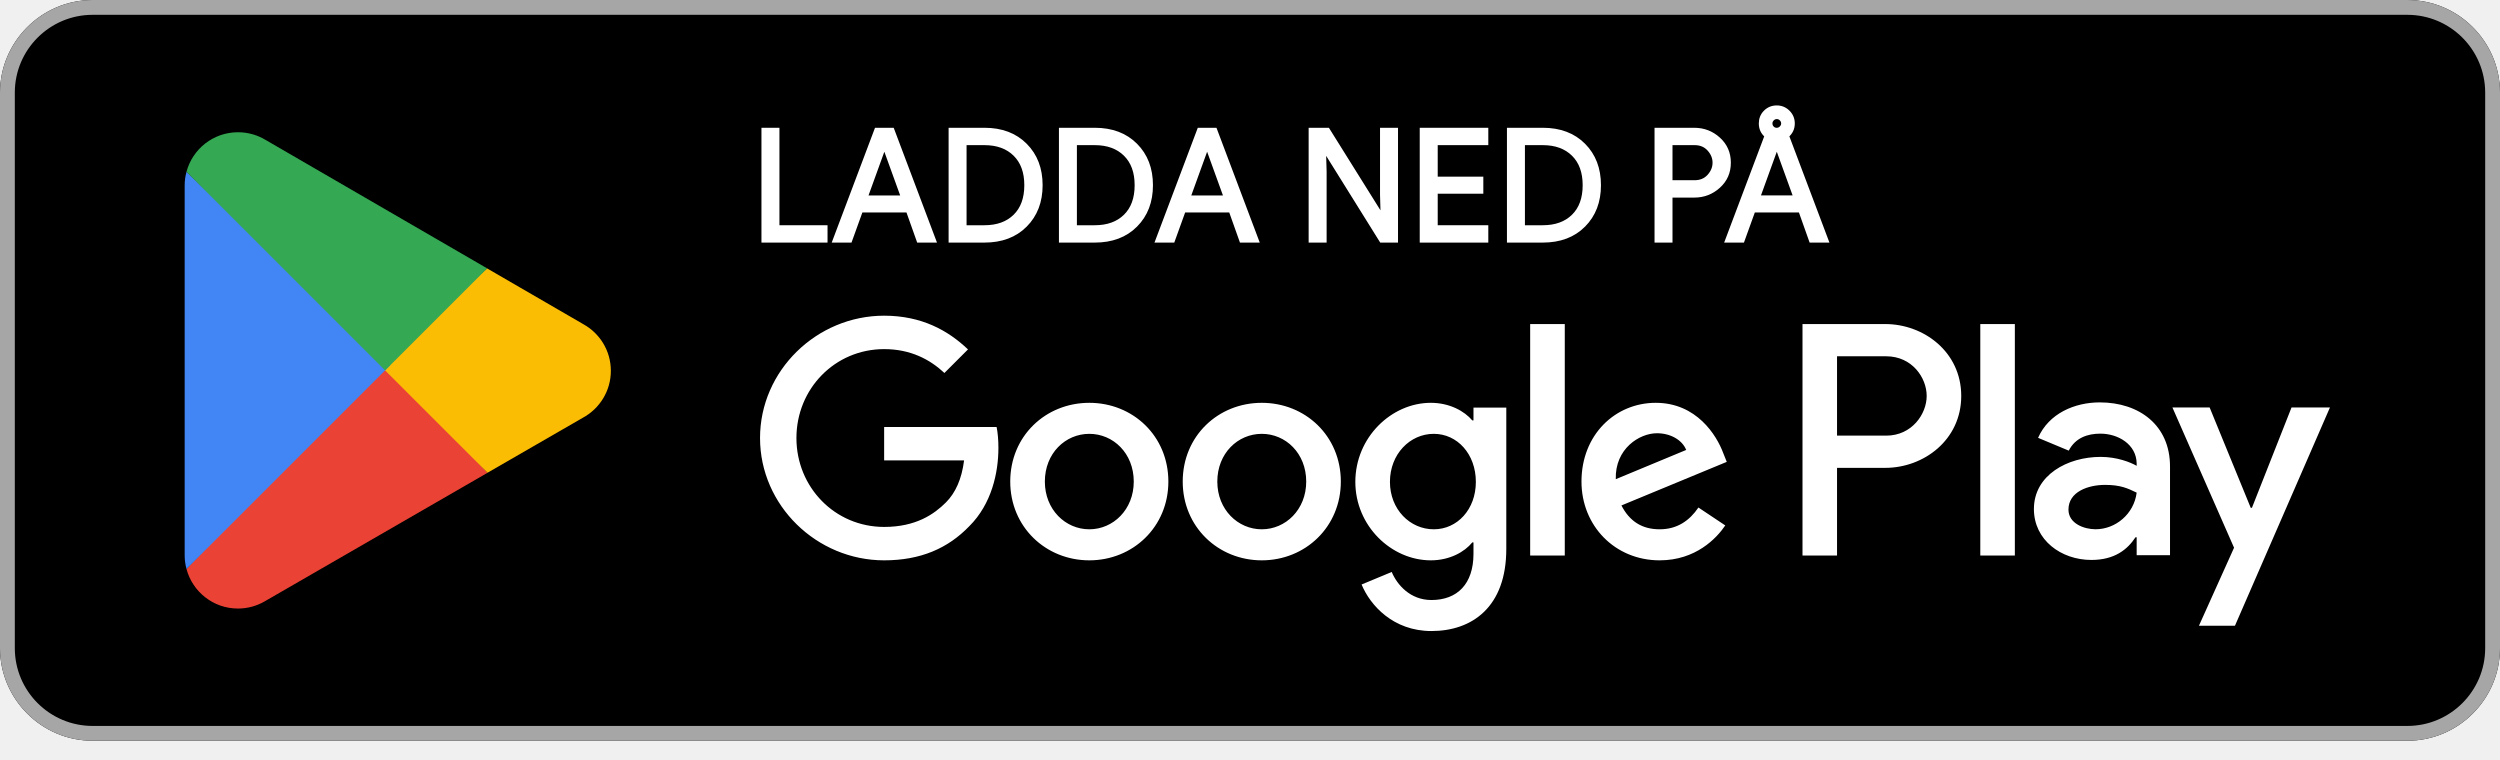
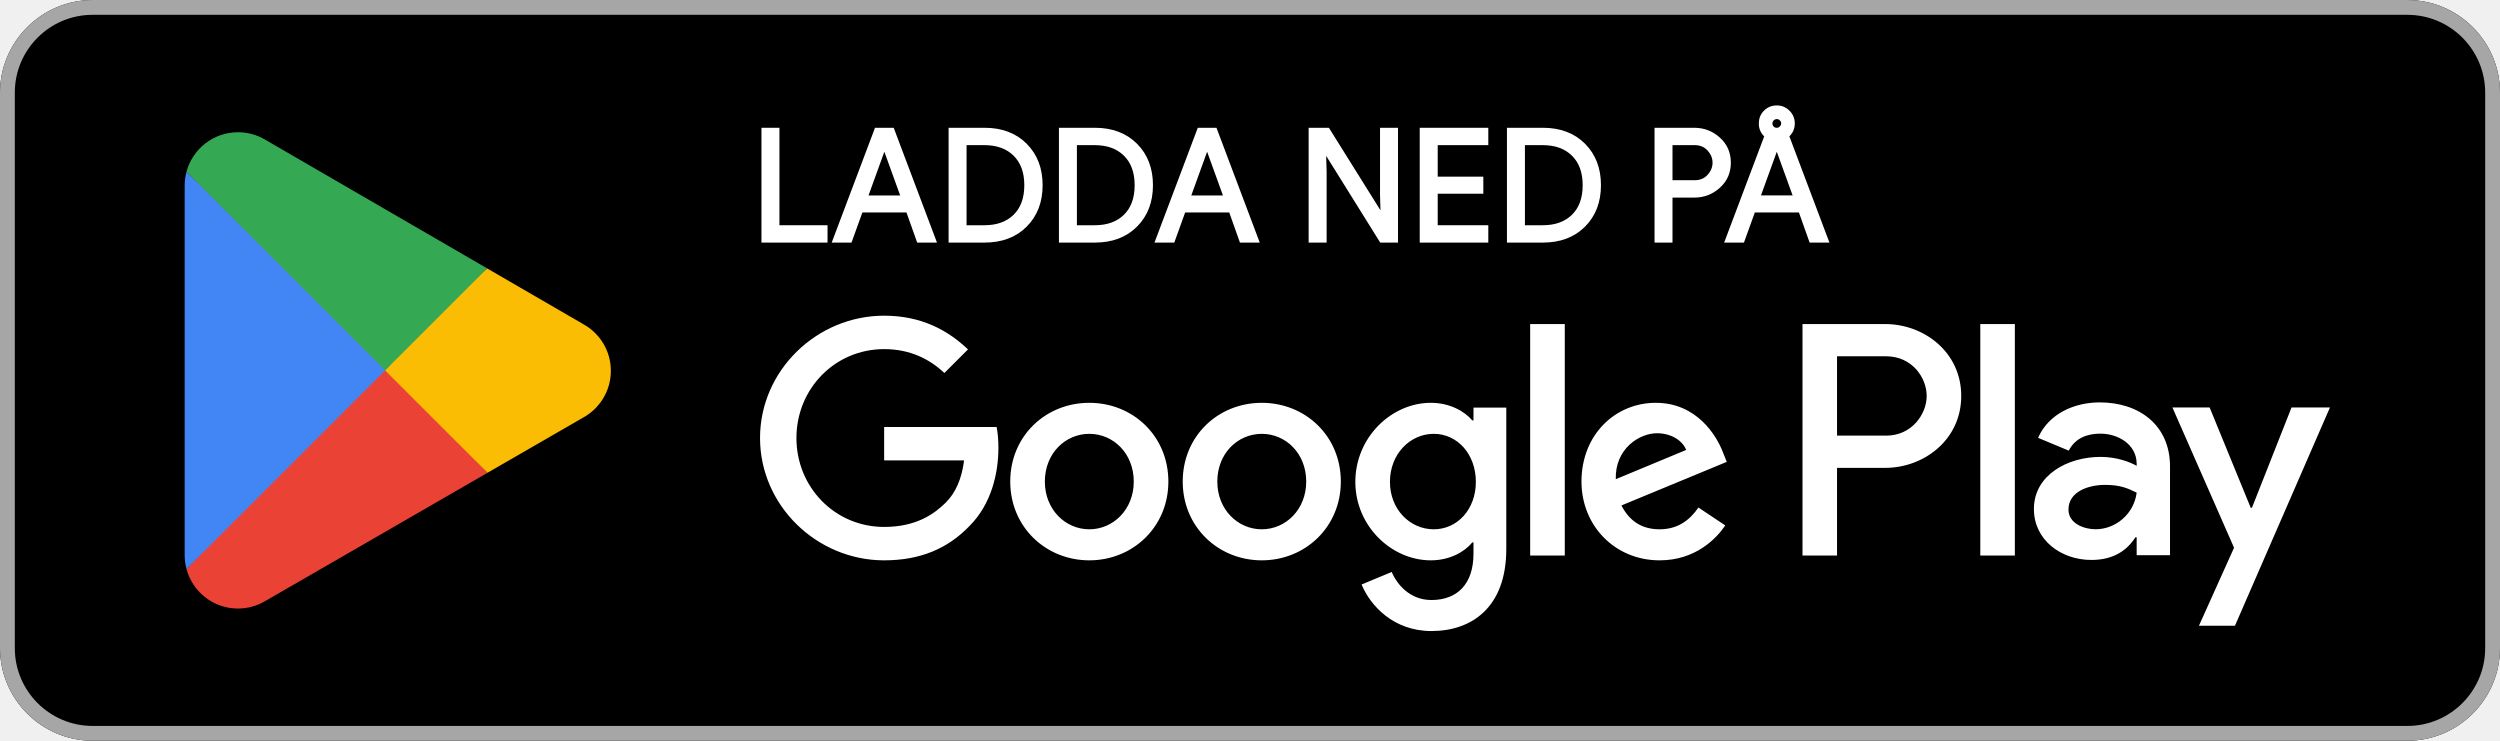
- <svg xmlns="http://www.w3.org/2000/svg" width="100%" height="100%" viewBox="0 0 135 41" version="1.1" xml:space="preserve" style="fill-rule:evenodd;clip-rule:evenodd;stroke-miterlimit:10;">
+ <svg xmlns="http://www.w3.org/2000/svg" width="100%" height="100%" viewBox="0 0 135 40" version="1.1" xml:space="preserve" style="fill-rule:evenodd;clip-rule:evenodd;stroke-miterlimit:10;">
  <g id="artwork" transform="matrix(1,0,0,1,-10.0001,-9.9999)">
    <g transform="matrix(1,0,0,1,140,9.9999)">
      <path d="M0,40L-125,40C-127.75,40 -130,37.75 -130,35L-130,5C-130,2.25 -127.75,0 -125,0L0,0C2.75,0 5,2.25 5,5L5,35C5,37.75 2.75,40 0,40" style="fill-rule:nonzero;" />
    </g>
    <g transform="matrix(1,0,0,1,140,50.0001)">
      <path d="M0,-40L-125,-40C-127.75,-40 -130,-37.75 -130,-35L-130,-5C-130,-2.25 -127.75,0 -125,0L0,0C2.75,0 5,-2.25 5,-5L5,-35C5,-37.75 2.75,-40 0,-40M0,-39.2C2.316,-39.2 4.2,-37.316 4.2,-35L4.2,-5C4.2,-2.684 2.316,-0.8 0,-0.8L-125,-0.8C-127.316,-0.8 -129.2,-2.684 -129.2,-5L-129.2,-35C-129.2,-37.316 -127.316,-39.2 -125,-39.2L0,-39.2Z" style="fill:rgb(166,166,166);fill-rule:nonzero;" />
    </g>
    <g transform="matrix(1,0,0,1,0,11.123)">
      <path d="M116.936,28.877L118.802,28.877L118.802,16.376L116.936,16.376L116.936,28.877ZM133.743,20.879L131.604,26.299L131.54,26.299L129.32,20.879L127.31,20.879L130.639,28.454L128.742,32.668L130.687,32.668L135.818,20.879L133.743,20.879ZM123.161,27.457C122.549,27.457 121.697,27.152 121.697,26.395C121.697,25.431 122.758,25.061 123.675,25.061C124.495,25.061 124.882,25.238 125.38,25.479C125.235,26.637 124.238,27.457 123.161,27.457M123.386,20.606C122.035,20.606 120.635,21.201 120.057,22.52L121.713,23.211C122.067,22.52 122.726,22.294 123.418,22.294C124.383,22.294 125.364,22.873 125.38,23.903L125.38,24.031C125.042,23.838 124.319,23.549 123.434,23.549C121.649,23.549 119.831,24.53 119.831,26.363C119.831,28.036 121.295,29.114 122.935,29.114C124.19,29.114 124.882,28.551 125.316,27.891L125.38,27.891L125.38,28.856L127.181,28.856L127.181,24.063C127.181,21.844 125.525,20.606 123.386,20.606M111.854,22.401L109.2,22.401L109.2,18.116L111.854,18.116C113.249,18.116 114.041,19.271 114.041,20.258C114.041,21.227 113.249,22.401 111.854,22.401M111.806,16.376L107.335,16.376L107.335,28.877L109.2,28.877L109.2,24.141L111.806,24.141C113.874,24.141 115.907,22.643 115.907,20.258C115.907,17.873 113.874,16.376 111.806,16.376M87.425,27.459C86.136,27.459 85.057,26.38 85.057,24.898C85.057,23.4 86.136,22.304 87.425,22.304C88.698,22.304 89.696,23.4 89.696,24.898C89.696,26.38 88.698,27.459 87.425,27.459M89.568,21.579L89.503,21.579C89.084,21.08 88.279,20.629 87.264,20.629C85.137,20.629 83.188,22.497 83.188,24.898C83.188,27.282 85.137,29.135 87.264,29.135C88.279,29.135 89.084,28.684 89.503,28.168L89.568,28.168L89.568,28.781C89.568,30.408 88.698,31.278 87.296,31.278C86.152,31.278 85.443,30.456 85.153,29.763L83.526,30.44C83.993,31.568 85.234,32.953 87.296,32.953C89.487,32.953 91.34,31.664 91.34,28.523L91.34,20.886L89.568,20.886L89.568,21.579ZM92.629,28.877L94.498,28.877L94.498,16.375L92.629,16.375L92.629,28.877ZM97.252,24.753C97.204,23.11 98.525,22.272 99.475,22.272C100.217,22.272 100.845,22.642 101.054,23.174L97.252,24.753ZM103.052,23.335C102.698,22.385 101.618,20.629 99.411,20.629C97.22,20.629 95.4,22.352 95.4,24.882C95.4,27.266 97.204,29.135 99.62,29.135C101.57,29.135 102.698,27.943 103.165,27.25L101.715,26.283C101.232,26.992 100.571,27.459 99.62,27.459C98.67,27.459 97.993,27.024 97.558,26.171L103.245,23.818L103.052,23.335ZM57.744,21.934L57.744,23.738L62.061,23.738C61.932,24.753 61.594,25.494 61.079,26.009C60.45,26.638 59.467,27.331 57.744,27.331C55.085,27.331 53.007,25.188 53.007,22.53C53.007,19.871 55.085,17.729 57.744,17.729C59.178,17.729 60.225,18.293 60.998,19.018L62.271,17.745C61.191,16.714 59.758,15.924 57.744,15.924C54.103,15.924 51.042,18.889 51.042,22.53C51.042,26.171 54.103,29.135 57.744,29.135C59.709,29.135 61.191,28.49 62.351,27.282C63.544,26.09 63.914,24.415 63.914,23.061C63.914,22.642 63.882,22.256 63.817,21.934L57.744,21.934ZM68.823,27.459C67.534,27.459 66.422,26.396 66.422,24.882C66.422,23.351 67.534,22.304 68.823,22.304C70.111,22.304 71.223,23.351 71.223,24.882C71.223,26.396 70.111,27.459 68.823,27.459M68.823,20.629C66.47,20.629 64.553,22.417 64.553,24.882C64.553,27.331 66.47,29.135 68.823,29.135C71.175,29.135 73.092,27.331 73.092,24.882C73.092,22.417 71.175,20.629 68.823,20.629M78.136,27.459C76.847,27.459 75.735,26.396 75.735,24.882C75.735,23.351 76.847,22.304 78.136,22.304C79.425,22.304 80.536,23.351 80.536,24.882C80.536,26.396 79.425,27.459 78.136,27.459M78.136,20.629C75.784,20.629 73.867,22.417 73.867,24.882C73.867,27.331 75.784,29.135 78.136,29.135C80.488,29.135 82.405,27.331 82.405,24.882C82.405,22.417 80.488,20.629 78.136,20.629" style="fill:white;fill-rule:nonzero;" />
    </g>
    <g transform="matrix(1,0,0,1,30.7173,42.8611)">
      <path d="M0,-13.437L-10.647,-2.137C-10.646,-2.135 -10.646,-2.132 -10.645,-2.13C-10.318,-0.903 -9.198,0 -7.868,0C-7.336,0 -6.837,-0.144 -6.409,-0.396L-6.375,-0.416L5.609,-7.331L0,-13.437Z" style="fill:rgb(234,67,53);fill-rule:nonzero;" />
    </g>
    <g transform="matrix(1,0,0,1,41.4882,32.5229)">
      <path d="M0,-5.023L-0.01,-5.03L-5.184,-8.029L-11.013,-2.842L-5.163,3.006L-0.017,0.037C0.885,-0.451 1.498,-1.402 1.498,-2.498C1.498,-3.588 0.894,-4.534 0,-5.023" style="fill:rgb(251,188,4);fill-rule:nonzero;" />
    </g>
    <g transform="matrix(1,0,0,1,20.0701,40.7241)">
      <path d="M0,-21.447C-0.064,-21.211 -0.098,-20.963 -0.098,-20.707L-0.098,-0.739C-0.098,-0.483 -0.064,-0.235 0.001,0L11.013,-11.011L0,-21.447Z" style="fill:rgb(66,133,244);fill-rule:nonzero;" />
    </g>
    <g transform="matrix(1,0,0,1,30.7959,17.1409)">
      <path d="M0,12.86L5.51,7.351L-6.46,0.411C-6.895,0.15 -7.403,0 -7.946,0C-9.276,0 -10.398,0.905 -10.725,2.133C-10.725,2.134 -10.726,2.135 -10.726,2.136L0,12.86Z" style="fill:rgb(52,168,83);fill-rule:nonzero;" />
    </g>
    <g transform="matrix(1,0,0,1,51.2188,17)">
      <path d="M0,6L0,0L0.771,0L0.771,5.263L3.368,5.263L3.368,6L0,6Z" style="fill:white;fill-rule:nonzero;stroke:white;stroke-width:0.2px;" />
    </g>
    <g transform="matrix(1,0,0,1,56.7578,19.3473)">
      <path d="M0,1.306L1.994,1.306L1.014,-1.401L0.98,-1.401L0,1.306ZM-1.701,3.653L0.562,-2.347L1.433,-2.347L3.695,3.653L2.841,3.653L2.263,2.027L-0.26,2.027L-0.847,3.653L-1.701,3.653Z" style="fill:white;fill-rule:nonzero;stroke:white;stroke-width:0.2px;" />
    </g>
    <g transform="matrix(1,0,0,1,62.0947,17.7367)">
      <path d="M0,4.526L1.064,4.526C1.757,4.526 2.306,4.328 2.711,3.931C3.116,3.534 3.318,2.978 3.318,2.263C3.318,1.554 3.116,1 2.711,0.6C2.306,0.201 1.757,0.001 1.064,0.001L0,0.001L0,4.526ZM-0.77,5.263L-0.77,-0.737L1.064,-0.737C1.986,-0.737 2.724,-0.459 3.277,0.097C3.83,0.653 4.107,1.375 4.107,2.263C4.107,3.152 3.83,3.874 3.277,4.429C2.724,4.986 1.986,5.263 1.064,5.263L-0.77,5.263Z" style="fill:white;fill-rule:nonzero;stroke:white;stroke-width:0.2px;" />
    </g>
    <g transform="matrix(1,0,0,1,68.0527,17.7367)">
      <path d="M0,4.526L1.064,4.526C1.757,4.526 2.306,4.328 2.711,3.931C3.116,3.534 3.318,2.978 3.318,2.263C3.318,1.554 3.116,1 2.711,0.6C2.306,0.201 1.757,0.001 1.064,0.001L0,0.001L0,4.526ZM-0.77,5.263L-0.77,-0.737L1.064,-0.737C1.986,-0.737 2.724,-0.459 3.277,0.097C3.83,0.653 4.107,1.375 4.107,2.263C4.107,3.152 3.83,3.874 3.277,4.429C2.724,4.986 1.986,5.263 1.064,5.263L-0.77,5.263Z" style="fill:white;fill-rule:nonzero;stroke:white;stroke-width:0.2px;" />
    </g>
    <g transform="matrix(1,0,0,1,74.1875,19.3473)">
      <path d="M0,1.306L1.994,1.306L1.014,-1.401L0.98,-1.401L0,1.306ZM-1.701,3.653L0.562,-2.347L1.433,-2.347L3.695,3.653L2.841,3.653L2.263,2.027L-0.26,2.027L-0.847,3.653L-1.701,3.653Z" style="fill:white;fill-rule:nonzero;stroke:white;stroke-width:0.2px;" />
    </g>
    <g transform="matrix(1,0,0,1,80.7666,17)">
      <path d="M0,6L0,0L0.939,0L3.855,4.667L3.888,4.667L3.855,3.511L3.855,0L4.626,0L4.626,6L3.821,6L0.771,1.106L0.737,1.106L0.771,2.263L0.771,6L0,6Z" style="fill:white;fill-rule:nonzero;stroke:white;stroke-width:0.2px;" />
    </g>
    <g transform="matrix(1,0,0,1,90.2686,22.2633)">
      <path d="M0,-4.526L-2.732,-4.526L-2.732,-2.624L-0.269,-2.624L-0.269,-1.903L-2.732,-1.903L-2.732,-0.001L0,-0.001L0,0.737L-3.503,0.737L-3.503,-5.263L0,-5.263L0,-4.526Z" style="fill:white;fill-rule:nonzero;stroke:white;stroke-width:0.2px;" />
    </g>
    <g transform="matrix(1,0,0,1,92.2461,17.7367)">
      <path d="M0,4.526L1.064,4.526C1.757,4.526 2.306,4.328 2.711,3.931C3.116,3.534 3.318,2.978 3.318,2.263C3.318,1.554 3.116,1 2.711,0.6C2.306,0.201 1.757,0.001 1.064,0.001L0,0.001L0,4.526ZM-0.771,5.263L-0.771,-0.737L1.064,-0.737C1.986,-0.737 2.724,-0.459 3.277,0.097C3.83,0.653 4.106,1.375 4.106,2.263C4.106,3.152 3.83,3.874 3.277,4.429C2.724,4.986 1.986,5.263 1.064,5.263L-0.771,5.263Z" style="fill:white;fill-rule:nonzero;stroke:white;stroke-width:0.2px;" />
    </g>
    <g transform="matrix(1,0,0,1,100.215,20.168)">
      <path d="M0,-0.336L1.291,-0.336C1.615,-0.336 1.875,-0.444 2.07,-0.662C2.266,-0.88 2.363,-1.12 2.363,-1.383C2.363,-1.646 2.266,-1.886 2.07,-2.104C1.875,-2.322 1.615,-2.431 1.291,-2.431L0,-2.431L0,-0.336ZM0,2.832L-0.77,2.832L-0.77,-3.168L1.275,-3.168C1.782,-3.168 2.223,-2.999 2.594,-2.661C2.966,-2.323 3.151,-1.897 3.151,-1.383C3.151,-0.869 2.966,-0.443 2.594,-0.106C2.223,0.233 1.782,0.402 1.275,0.402L0,0.402L0,2.832Z" style="fill:white;fill-rule:nonzero;stroke:white;stroke-width:0.2px;" />
    </g>
    <g transform="matrix(1,0,0,1,105.947,21.793)">
      <path d="M0,-4.793C0.09,-4.793 0.168,-4.827 0.234,-4.894C0.302,-4.961 0.335,-5.039 0.335,-5.128C0.335,-5.218 0.302,-5.296 0.234,-5.363C0.168,-5.43 0.09,-5.463 0,-5.463C-0.089,-5.463 -0.168,-5.43 -0.234,-5.363C-0.302,-5.296 -0.335,-5.218 -0.335,-5.128C-0.335,-5.039 -0.306,-4.962 -0.247,-4.898C-0.188,-4.833 -0.117,-4.799 -0.033,-4.793L0,-4.793ZM-0.997,-1.14L0.997,-1.14L0.017,-3.846L-0.017,-3.846L-0.997,-1.14ZM-2.698,1.207L-0.562,-4.458C-0.769,-4.631 -0.871,-4.855 -0.871,-5.128C-0.871,-5.374 -0.788,-5.581 -0.62,-5.748C-0.452,-5.916 -0.246,-6 0,-6C0.24,-6 0.445,-5.915 0.616,-5.744C0.786,-5.574 0.872,-5.368 0.872,-5.128C0.872,-4.86 0.769,-4.637 0.562,-4.458L2.698,1.207L1.844,1.207L1.266,-0.419L-1.257,-0.419L-1.844,1.207L-2.698,1.207Z" style="fill:white;fill-rule:nonzero;stroke:white;stroke-width:0.2px;" />
    </g>
  </g>
</svg>
